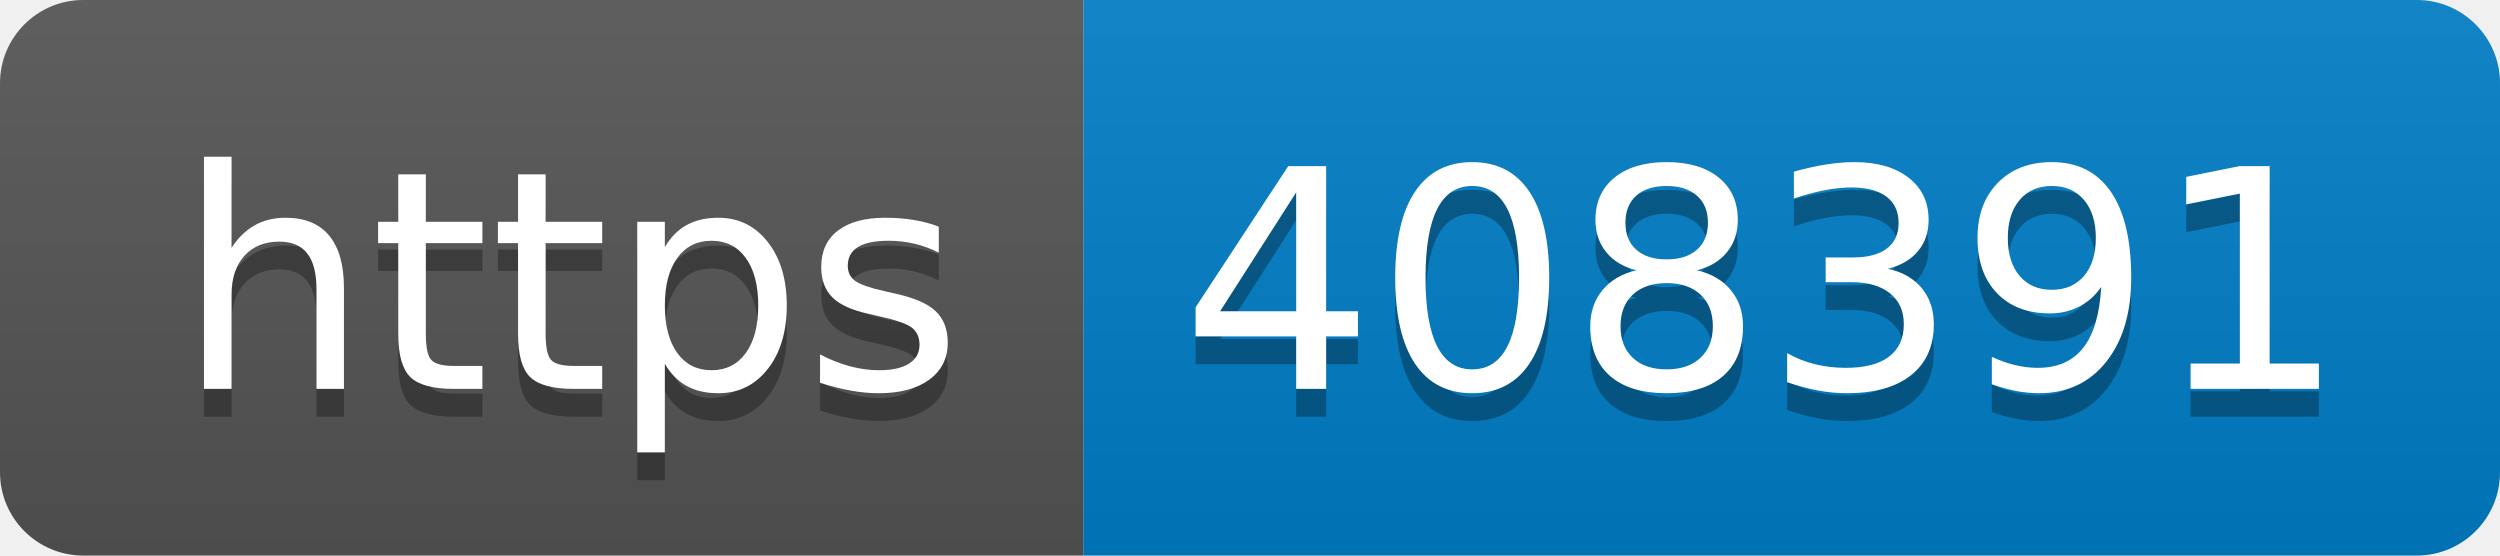
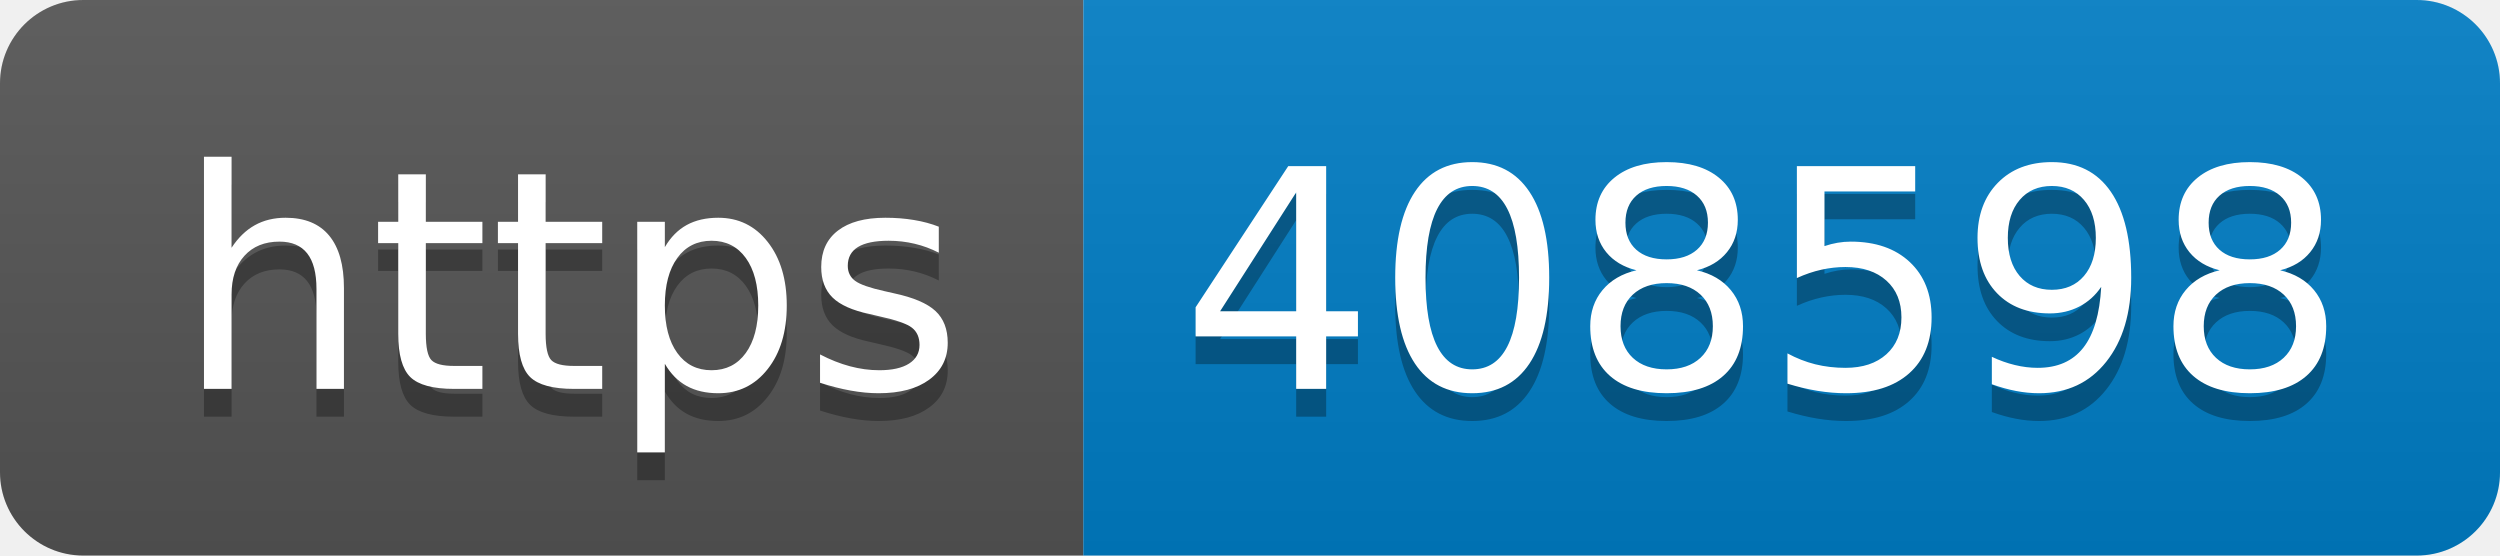
- <svg xmlns="http://www.w3.org/2000/svg" width="90" height="20" role="img" aria-label="https: 408391">
+ <svg xmlns="http://www.w3.org/2000/svg" width="90" height="20" role="img" aria-label="https: 408598">
  <linearGradient id="s" x2="0" y2="100%">
    <stop offset="0" stop-color="#bbb" stop-opacity=".1" />
    <stop offset="1" stop-opacity=".1" />
  </linearGradient>
  <clipPath id="r">
    <rect width="90" height="20" rx="3" fill="#fff" />
  </clipPath>
  <g clip-path="url(#r)">
    <rect width="39" height="20" fill="#555" />
    <rect x="39" width="51" height="20" fill="#007ec6" />
    <rect width="90" height="20" fill="url(#s)" />
  </g>
  <g fill="#fff" text-anchor="middle" font-family="Verdana,Geneva,DejaVu Sans,sans-serif" text-rendering="geometricPrecision" font-size="110">
    <text aria-hidden="true" x="205" y="150" fill="#010101" fill-opacity=".3" transform="scale(.1)" textLength="290">https</text>
    <text x="205" y="140" transform="scale(.1)" fill="#fff" textLength="290">https</text>
-     <text aria-hidden="true" x="635" y="150" fill="#010101" fill-opacity=".3" transform="scale(.1)" textLength="410">408391</text>
-     <text x="635" y="140" transform="scale(.1)" fill="#fff" textLength="410">408391</text>
+     <text aria-hidden="true" x="635" y="150" fill="#010101" fill-opacity=".3" transform="scale(.1)" textLength="410">408598</text>
+     <text x="635" y="140" transform="scale(.1)" fill="#fff" textLength="410">408598</text>
  </g>
</svg>
